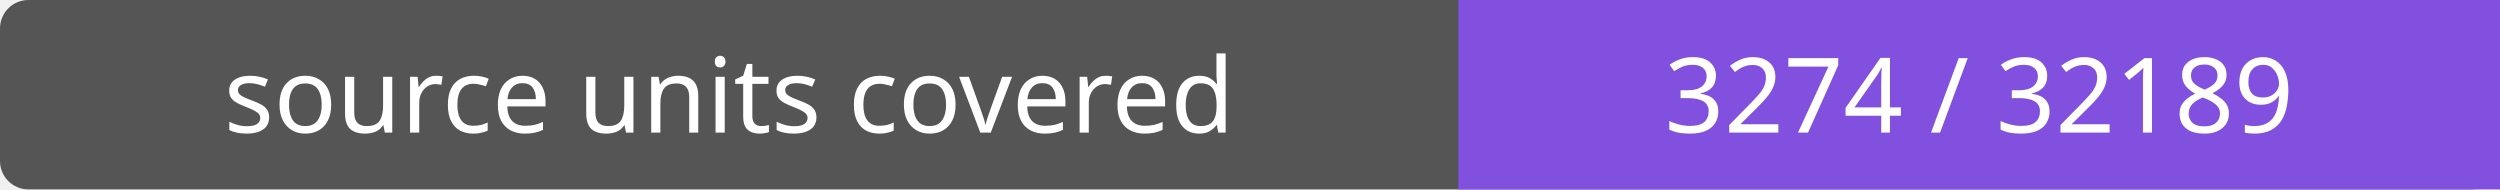
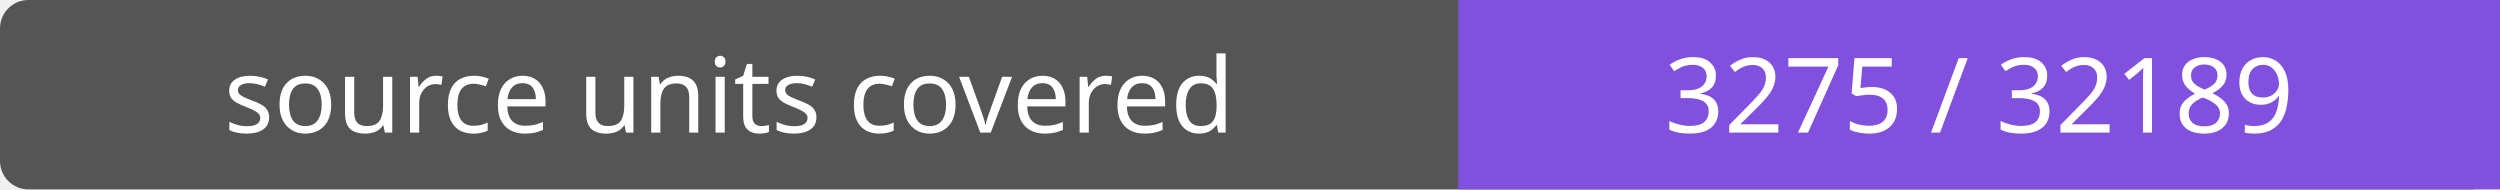
- <svg xmlns="http://www.w3.org/2000/svg" width="264" height="20" role="img" aria-label="source units covered: 3274 / 32189">
+ <svg xmlns="http://www.w3.org/2000/svg" width="264" height="20" role="img" aria-label="source units covered: 3275 / 32189">
  <rect width="264" height="20" rx="3" fill="#555" />
  <path fill="#8250df" d="M154 0h110v20H154z" />
  <g fill="#fff" text-anchor="middle" font-family="Verdana,sans-serif" font-size="11">
    <text x="77.0" y="14">source units covered</text>
-     <text x="209.0" y="14">3274 / 32189</text>
+     <text x="209.0" y="14">3275 / 32189</text>
  </g>
</svg>
